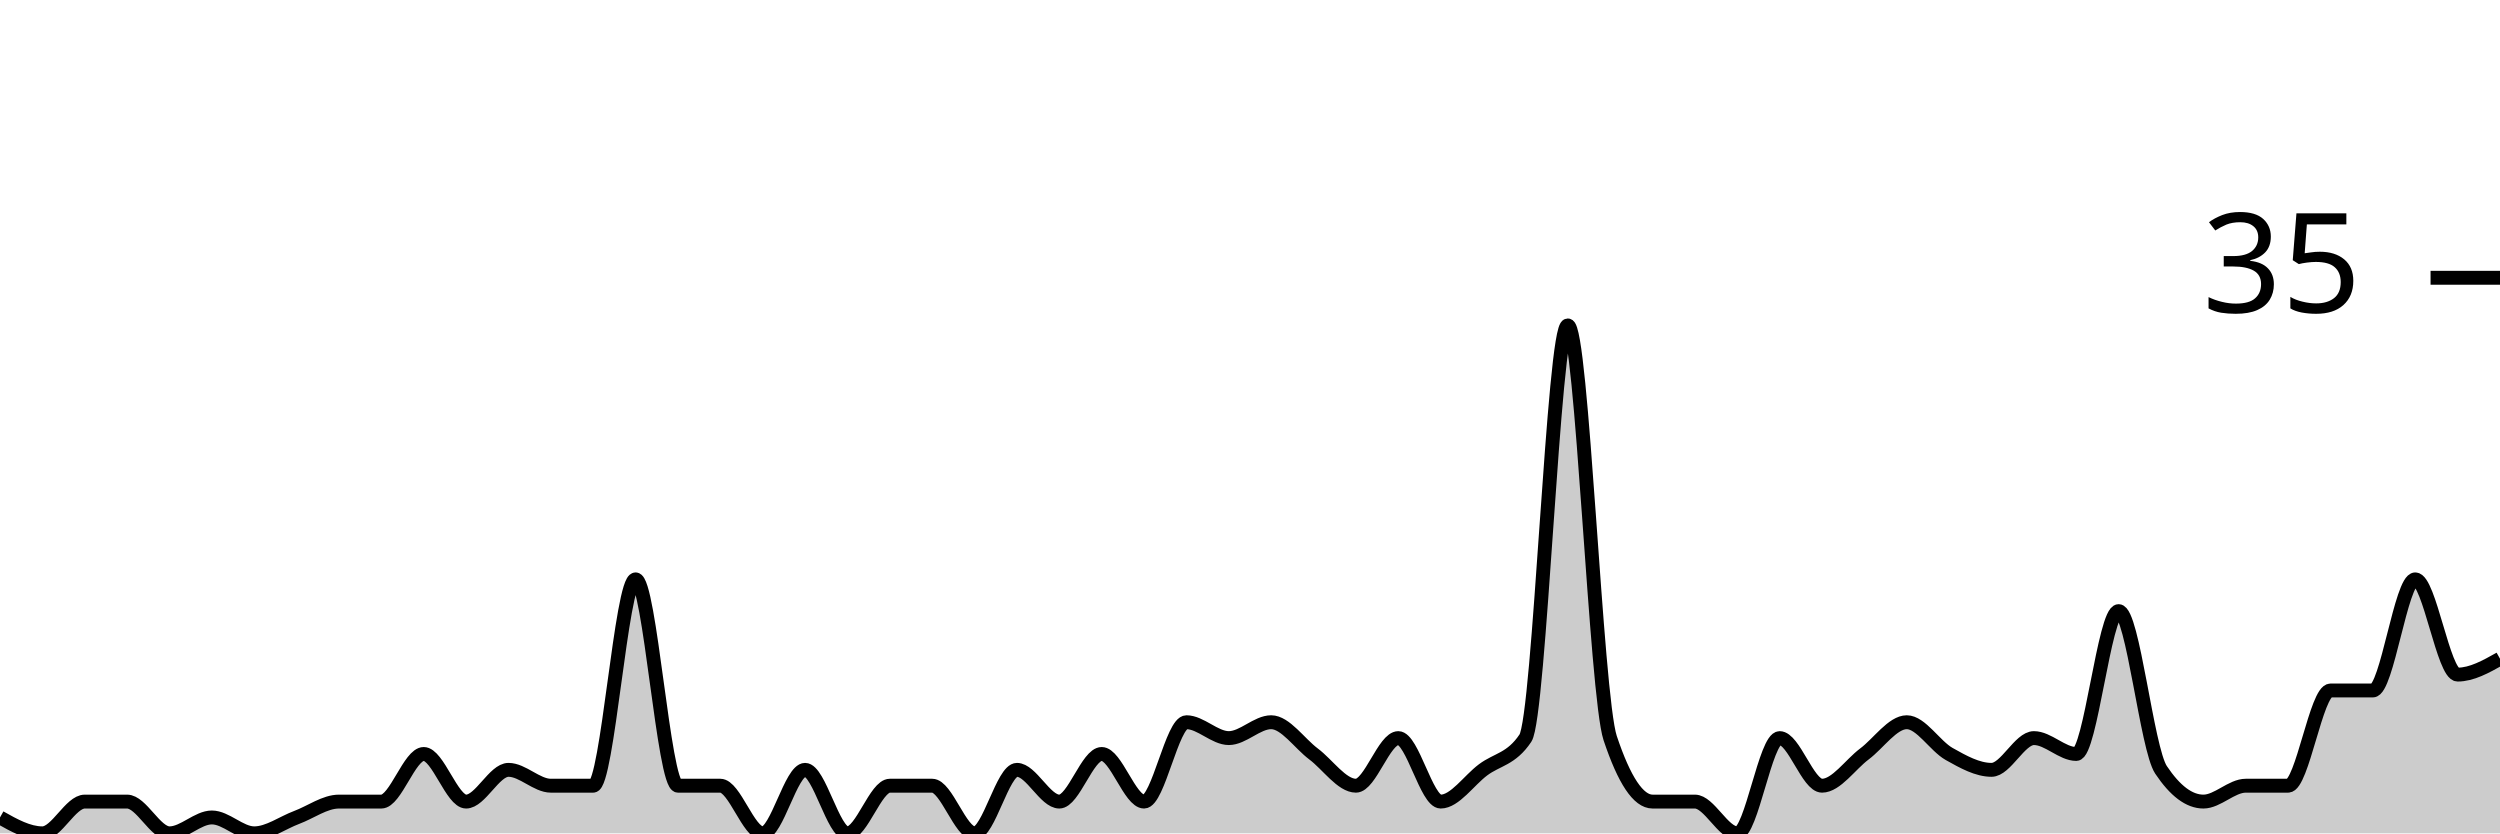
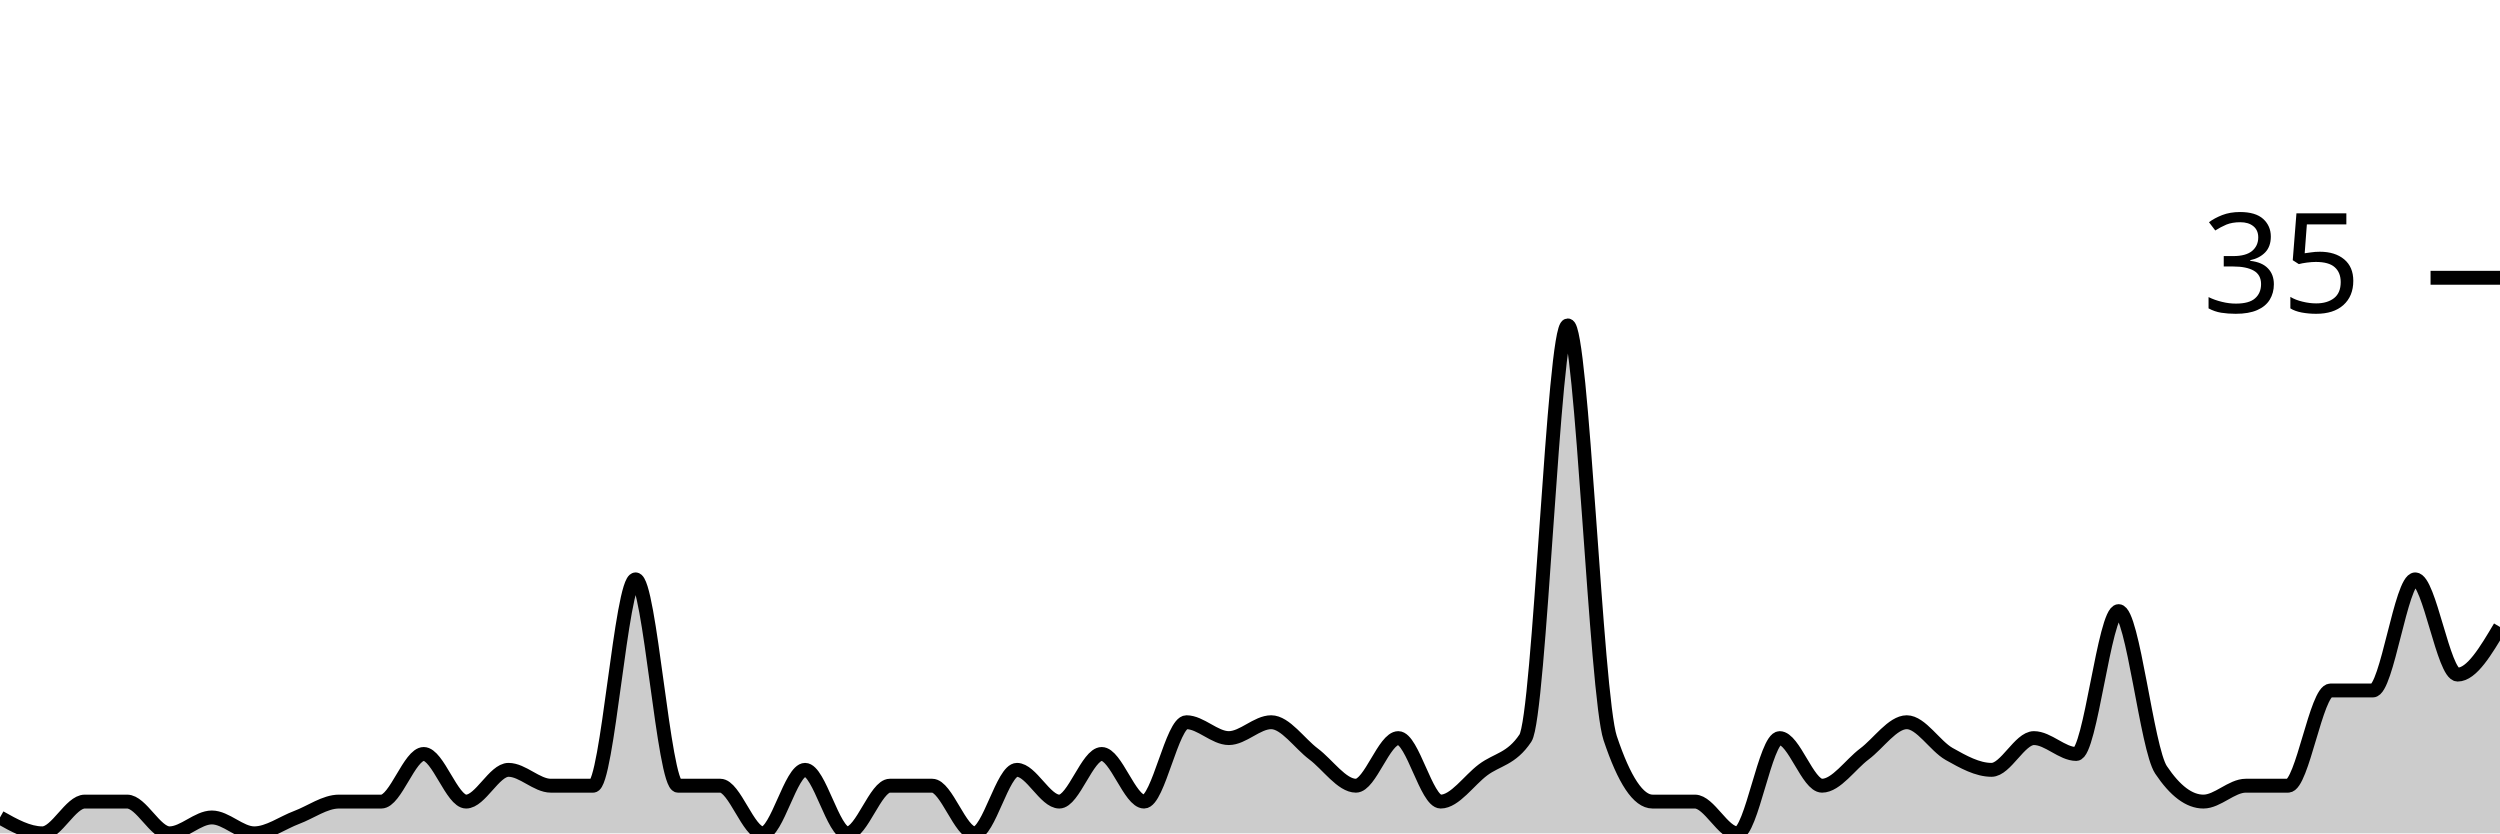
<svg xmlns="http://www.w3.org/2000/svg" viewBox="0 0 180 60">
  <g transform="translate(0,20)">
-     <path class="area" fill="rgba(0, 0, 0, 0.2)" d="M0,38.857C1.017,39.429,2.034,40,3.051,40C4.068,40,5.085,37.714,6.102,37.714C7.119,37.714,8.136,37.714,9.153,37.714C10.169,37.714,11.186,40,12.203,40C13.22,40,14.237,38.857,15.254,38.857C16.271,38.857,17.288,40,18.305,40C19.322,40,20.339,39.238,21.356,38.857C22.373,38.476,23.39,37.714,24.407,37.714C25.424,37.714,26.441,37.714,27.458,37.714C28.475,37.714,29.492,34.286,30.508,34.286C31.525,34.286,32.542,37.714,33.559,37.714C34.576,37.714,35.593,35.429,36.61,35.429C37.627,35.429,38.644,36.571,39.661,36.571C40.678,36.571,41.695,36.571,42.712,36.571C43.729,36.571,44.746,21.714,45.763,21.714C46.78,21.714,47.797,36.571,48.814,36.571C49.831,36.571,50.847,36.571,51.864,36.571C52.881,36.571,53.898,40,54.915,40C55.932,40,56.949,35.429,57.966,35.429C58.983,35.429,60,40,61.017,40C62.034,40,63.051,36.571,64.068,36.571C65.085,36.571,66.102,36.571,67.119,36.571C68.136,36.571,69.153,40,70.169,40C71.186,40,72.203,35.429,73.22,35.429C74.237,35.429,75.254,37.714,76.271,37.714C77.288,37.714,78.305,34.286,79.322,34.286C80.339,34.286,81.356,37.714,82.373,37.714C83.39,37.714,84.407,32,85.424,32C86.441,32,87.458,33.143,88.475,33.143C89.492,33.143,90.508,32,91.525,32C92.542,32,93.559,33.524,94.576,34.286C95.593,35.048,96.61,36.571,97.627,36.571C98.644,36.571,99.661,33.143,100.678,33.143C101.695,33.143,102.712,37.714,103.729,37.714C104.746,37.714,105.763,36.19,106.78,35.429C107.797,34.667,108.814,34.667,109.831,33.143C110.847,31.619,111.864,3.429,112.881,3.429C113.898,3.429,114.915,30.095,115.932,33.143C116.949,36.19,117.966,37.714,118.983,37.714C120,37.714,121.017,37.714,122.034,37.714C123.051,37.714,124.068,40,125.085,40C126.102,40,127.119,33.143,128.136,33.143C129.153,33.143,130.169,36.571,131.186,36.571C132.203,36.571,133.22,35.048,134.237,34.286C135.254,33.524,136.271,32,137.288,32C138.305,32,139.322,33.714,140.339,34.286C141.356,34.857,142.373,35.429,143.39,35.429C144.407,35.429,145.424,33.143,146.441,33.143C147.458,33.143,148.475,34.286,149.492,34.286C150.508,34.286,151.525,24,152.542,24C153.559,24,154.576,33.905,155.593,35.429C156.61,36.952,157.627,37.714,158.644,37.714C159.661,37.714,160.678,36.571,161.695,36.571C162.712,36.571,163.729,36.571,164.746,36.571C165.763,36.571,166.78,29.714,167.797,29.714C168.814,29.714,169.831,29.714,170.847,29.714C171.864,29.714,172.881,21.714,173.898,21.714C174.915,21.714,175.932,28.571,176.949,28.571C177.966,28.571,178.983,28,180,27.429L180,40C178.983,40,177.966,40,176.949,40C175.932,40,174.915,40,173.898,40C172.881,40,171.864,40,170.847,40C169.831,40,168.814,40,167.797,40C166.78,40,165.763,40,164.746,40C163.729,40,162.712,40,161.695,40C160.678,40,159.661,40,158.644,40C157.627,40,156.61,40,155.593,40C154.576,40,153.559,40,152.542,40C151.525,40,150.508,40,149.492,40C148.475,40,147.458,40,146.441,40C145.424,40,144.407,40,143.39,40C142.373,40,141.356,40,140.339,40C139.322,40,138.305,40,137.288,40C136.271,40,135.254,40,134.237,40C133.22,40,132.203,40,131.186,40C130.169,40,129.153,40,128.136,40C127.119,40,126.102,40,125.085,40C124.068,40,123.051,40,122.034,40C121.017,40,120,40,118.983,40C117.966,40,116.949,40,115.932,40C114.915,40,113.898,40,112.881,40C111.864,40,110.847,40,109.831,40C108.814,40,107.797,40,106.78,40C105.763,40,104.746,40,103.729,40C102.712,40,101.695,40,100.678,40C99.661,40,98.644,40,97.627,40C96.61,40,95.593,40,94.576,40C93.559,40,92.542,40,91.525,40C90.508,40,89.492,40,88.475,40C87.458,40,86.441,40,85.424,40C84.407,40,83.39,40,82.373,40C81.356,40,80.339,40,79.322,40C78.305,40,77.288,40,76.271,40C75.254,40,74.237,40,73.22,40C72.203,40,71.186,40,70.169,40C69.153,40,68.136,40,67.119,40C66.102,40,65.085,40,64.068,40C63.051,40,62.034,40,61.017,40C60,40,58.983,40,57.966,40C56.949,40,55.932,40,54.915,40C53.898,40,52.881,40,51.864,40C50.847,40,49.831,40,48.814,40C47.797,40,46.78,40,45.763,40C44.746,40,43.729,40,42.712,40C41.695,40,40.678,40,39.661,40C38.644,40,37.627,40,36.61,40C35.593,40,34.576,40,33.559,40C32.542,40,31.525,40,30.508,40C29.492,40,28.475,40,27.458,40C26.441,40,25.424,40,24.407,40C23.39,40,22.373,40,21.356,40C20.339,40,19.322,40,18.305,40C17.288,40,16.271,40,15.254,40C14.237,40,13.22,40,12.203,40C11.186,40,10.169,40,9.153,40C8.136,40,7.119,40,6.102,40C5.085,40,4.068,40,3.051,40C2.034,40,1.017,40,0,40Z" />
-     <path class="line" stroke="black" fill="none" d="M0,38.857C1.017,39.429,2.034,40,3.051,40C4.068,40,5.085,37.714,6.102,37.714C7.119,37.714,8.136,37.714,9.153,37.714C10.169,37.714,11.186,40,12.203,40C13.22,40,14.237,38.857,15.254,38.857C16.271,38.857,17.288,40,18.305,40C19.322,40,20.339,39.238,21.356,38.857C22.373,38.476,23.39,37.714,24.407,37.714C25.424,37.714,26.441,37.714,27.458,37.714C28.475,37.714,29.492,34.286,30.508,34.286C31.525,34.286,32.542,37.714,33.559,37.714C34.576,37.714,35.593,35.429,36.61,35.429C37.627,35.429,38.644,36.571,39.661,36.571C40.678,36.571,41.695,36.571,42.712,36.571C43.729,36.571,44.746,21.714,45.763,21.714C46.78,21.714,47.797,36.571,48.814,36.571C49.831,36.571,50.847,36.571,51.864,36.571C52.881,36.571,53.898,40,54.915,40C55.932,40,56.949,35.429,57.966,35.429C58.983,35.429,60,40,61.017,40C62.034,40,63.051,36.571,64.068,36.571C65.085,36.571,66.102,36.571,67.119,36.571C68.136,36.571,69.153,40,70.169,40C71.186,40,72.203,35.429,73.22,35.429C74.237,35.429,75.254,37.714,76.271,37.714C77.288,37.714,78.305,34.286,79.322,34.286C80.339,34.286,81.356,37.714,82.373,37.714C83.39,37.714,84.407,32,85.424,32C86.441,32,87.458,33.143,88.475,33.143C89.492,33.143,90.508,32,91.525,32C92.542,32,93.559,33.524,94.576,34.286C95.593,35.048,96.61,36.571,97.627,36.571C98.644,36.571,99.661,33.143,100.678,33.143C101.695,33.143,102.712,37.714,103.729,37.714C104.746,37.714,105.763,36.19,106.78,35.429C107.797,34.667,108.814,34.667,109.831,33.143C110.847,31.619,111.864,3.429,112.881,3.429C113.898,3.429,114.915,30.095,115.932,33.143C116.949,36.19,117.966,37.714,118.983,37.714C120,37.714,121.017,37.714,122.034,37.714C123.051,37.714,124.068,40,125.085,40C126.102,40,127.119,33.143,128.136,33.143C129.153,33.143,130.169,36.571,131.186,36.571C132.203,36.571,133.22,35.048,134.237,34.286C135.254,33.524,136.271,32,137.288,32C138.305,32,139.322,33.714,140.339,34.286C141.356,34.857,142.373,35.429,143.39,35.429C144.407,35.429,145.424,33.143,146.441,33.143C147.458,33.143,148.475,34.286,149.492,34.286C150.508,34.286,151.525,24,152.542,24C153.559,24,154.576,33.905,155.593,35.429C156.61,36.952,157.627,37.714,158.644,37.714C159.661,37.714,160.678,36.571,161.695,36.571C162.712,36.571,163.729,36.571,164.746,36.571C165.763,36.571,166.78,29.714,167.797,29.714C168.814,29.714,169.831,29.714,170.847,29.714C171.864,29.714,172.881,21.714,173.898,21.714C174.915,21.714,175.932,28.571,176.949,28.571C177.966,28.571,178.983,28,180,27.429" />
+     <path class="area" fill="rgba(0, 0, 0, 0.2)" d="M0,38.857C1.017,39.429,2.034,40,3.051,40C4.068,40,5.085,37.714,6.102,37.714C7.119,37.714,8.136,37.714,9.153,37.714C10.169,37.714,11.186,40,12.203,40C13.22,40,14.237,38.857,15.254,38.857C16.271,38.857,17.288,40,18.305,40C19.322,40,20.339,39.238,21.356,38.857C22.373,38.476,23.39,37.714,24.407,37.714C25.424,37.714,26.441,37.714,27.458,37.714C28.475,37.714,29.492,34.286,30.508,34.286C31.525,34.286,32.542,37.714,33.559,37.714C34.576,37.714,35.593,35.429,36.61,35.429C37.627,35.429,38.644,36.571,39.661,36.571C40.678,36.571,41.695,36.571,42.712,36.571C43.729,36.571,44.746,21.714,45.763,21.714C46.78,21.714,47.797,36.571,48.814,36.571C49.831,36.571,50.847,36.571,51.864,36.571C52.881,36.571,53.898,40,54.915,40C55.932,40,56.949,35.429,57.966,35.429C58.983,35.429,60,40,61.017,40C62.034,40,63.051,36.571,64.068,36.571C65.085,36.571,66.102,36.571,67.119,36.571C68.136,36.571,69.153,40,70.169,40C71.186,40,72.203,35.429,73.22,35.429C74.237,35.429,75.254,37.714,76.271,37.714C77.288,37.714,78.305,34.286,79.322,34.286C80.339,34.286,81.356,37.714,82.373,37.714C83.39,37.714,84.407,32,85.424,32C86.441,32,87.458,33.143,88.475,33.143C89.492,33.143,90.508,32,91.525,32C92.542,32,93.559,33.524,94.576,34.286C95.593,35.048,96.61,36.571,97.627,36.571C98.644,36.571,99.661,33.143,100.678,33.143C101.695,33.143,102.712,37.714,103.729,37.714C104.746,37.714,105.763,36.19,106.78,35.429C107.797,34.667,108.814,34.667,109.831,33.143C110.847,31.619,111.864,3.429,112.881,3.429C113.898,3.429,114.915,30.095,115.932,33.143C116.949,36.19,117.966,37.714,118.983,37.714C120,37.714,121.017,37.714,122.034,37.714C123.051,37.714,124.068,40,125.085,40C126.102,40,127.119,33.143,128.136,33.143C129.153,33.143,130.169,36.571,131.186,36.571C132.203,36.571,133.22,35.048,134.237,34.286C135.254,33.524,136.271,32,137.288,32C138.305,32,139.322,33.714,140.339,34.286C141.356,34.857,142.373,35.429,143.39,35.429C144.407,35.429,145.424,33.143,146.441,33.143C147.458,33.143,148.475,34.286,149.492,34.286C150.508,34.286,151.525,24,152.542,24C153.559,24,154.576,33.905,155.593,35.429C156.61,36.952,157.627,37.714,158.644,37.714C159.661,37.714,160.678,36.571,161.695,36.571C162.712,36.571,163.729,36.571,164.746,36.571C165.763,36.571,166.78,29.714,167.797,29.714C168.814,29.714,169.831,29.714,170.847,29.714C171.864,29.714,172.881,21.714,173.898,21.714C174.915,21.714,175.932,28.571,176.949,28.571C177.966,28.571,178.983,26.857,180,25.143L180,40C178.983,40,177.966,40,176.949,40C175.932,40,174.915,40,173.898,40C172.881,40,171.864,40,170.847,40C169.831,40,168.814,40,167.797,40C166.78,40,165.763,40,164.746,40C163.729,40,162.712,40,161.695,40C160.678,40,159.661,40,158.644,40C157.627,40,156.61,40,155.593,40C154.576,40,153.559,40,152.542,40C151.525,40,150.508,40,149.492,40C148.475,40,147.458,40,146.441,40C145.424,40,144.407,40,143.39,40C142.373,40,141.356,40,140.339,40C139.322,40,138.305,40,137.288,40C136.271,40,135.254,40,134.237,40C133.22,40,132.203,40,131.186,40C130.169,40,129.153,40,128.136,40C127.119,40,126.102,40,125.085,40C124.068,40,123.051,40,122.034,40C121.017,40,120,40,118.983,40C117.966,40,116.949,40,115.932,40C114.915,40,113.898,40,112.881,40C111.864,40,110.847,40,109.831,40C108.814,40,107.797,40,106.78,40C105.763,40,104.746,40,103.729,40C102.712,40,101.695,40,100.678,40C99.661,40,98.644,40,97.627,40C96.61,40,95.593,40,94.576,40C93.559,40,92.542,40,91.525,40C90.508,40,89.492,40,88.475,40C87.458,40,86.441,40,85.424,40C84.407,40,83.39,40,82.373,40C81.356,40,80.339,40,79.322,40C78.305,40,77.288,40,76.271,40C75.254,40,74.237,40,73.22,40C72.203,40,71.186,40,70.169,40C69.153,40,68.136,40,67.119,40C66.102,40,65.085,40,64.068,40C63.051,40,62.034,40,61.017,40C60,40,58.983,40,57.966,40C56.949,40,55.932,40,54.915,40C53.898,40,52.881,40,51.864,40C50.847,40,49.831,40,48.814,40C47.797,40,46.78,40,45.763,40C44.746,40,43.729,40,42.712,40C41.695,40,40.678,40,39.661,40C38.644,40,37.627,40,36.61,40C35.593,40,34.576,40,33.559,40C32.542,40,31.525,40,30.508,40C29.492,40,28.475,40,27.458,40C26.441,40,25.424,40,24.407,40C23.39,40,22.373,40,21.356,40C20.339,40,19.322,40,18.305,40C17.288,40,16.271,40,15.254,40C14.237,40,13.22,40,12.203,40C11.186,40,10.169,40,9.153,40C8.136,40,7.119,40,6.102,40C5.085,40,4.068,40,3.051,40C2.034,40,1.017,40,0,40Z" />
+     <path class="line" stroke="black" fill="none" d="M0,38.857C1.017,39.429,2.034,40,3.051,40C4.068,40,5.085,37.714,6.102,37.714C7.119,37.714,8.136,37.714,9.153,37.714C10.169,37.714,11.186,40,12.203,40C13.22,40,14.237,38.857,15.254,38.857C16.271,38.857,17.288,40,18.305,40C19.322,40,20.339,39.238,21.356,38.857C22.373,38.476,23.39,37.714,24.407,37.714C25.424,37.714,26.441,37.714,27.458,37.714C28.475,37.714,29.492,34.286,30.508,34.286C31.525,34.286,32.542,37.714,33.559,37.714C34.576,37.714,35.593,35.429,36.61,35.429C37.627,35.429,38.644,36.571,39.661,36.571C40.678,36.571,41.695,36.571,42.712,36.571C43.729,36.571,44.746,21.714,45.763,21.714C46.78,21.714,47.797,36.571,48.814,36.571C49.831,36.571,50.847,36.571,51.864,36.571C52.881,36.571,53.898,40,54.915,40C55.932,40,56.949,35.429,57.966,35.429C58.983,35.429,60,40,61.017,40C62.034,40,63.051,36.571,64.068,36.571C65.085,36.571,66.102,36.571,67.119,36.571C68.136,36.571,69.153,40,70.169,40C71.186,40,72.203,35.429,73.22,35.429C74.237,35.429,75.254,37.714,76.271,37.714C77.288,37.714,78.305,34.286,79.322,34.286C80.339,34.286,81.356,37.714,82.373,37.714C83.39,37.714,84.407,32,85.424,32C86.441,32,87.458,33.143,88.475,33.143C89.492,33.143,90.508,32,91.525,32C92.542,32,93.559,33.524,94.576,34.286C95.593,35.048,96.61,36.571,97.627,36.571C98.644,36.571,99.661,33.143,100.678,33.143C101.695,33.143,102.712,37.714,103.729,37.714C104.746,37.714,105.763,36.19,106.78,35.429C107.797,34.667,108.814,34.667,109.831,33.143C110.847,31.619,111.864,3.429,112.881,3.429C113.898,3.429,114.915,30.095,115.932,33.143C116.949,36.19,117.966,37.714,118.983,37.714C120,37.714,121.017,37.714,122.034,37.714C123.051,37.714,124.068,40,125.085,40C126.102,40,127.119,33.143,128.136,33.143C129.153,33.143,130.169,36.571,131.186,36.571C132.203,36.571,133.22,35.048,134.237,34.286C135.254,33.524,136.271,32,137.288,32C138.305,32,139.322,33.714,140.339,34.286C141.356,34.857,142.373,35.429,143.39,35.429C144.407,35.429,145.424,33.143,146.441,33.143C147.458,33.143,148.475,34.286,149.492,34.286C150.508,34.286,151.525,24,152.542,24C153.559,24,154.576,33.905,155.593,35.429C156.61,36.952,157.627,37.714,158.644,37.714C159.661,37.714,160.678,36.571,161.695,36.571C162.712,36.571,163.729,36.571,164.746,36.571C165.763,36.571,166.78,29.714,167.797,29.714C168.814,29.714,169.831,29.714,170.847,29.714C171.864,29.714,172.881,21.714,173.898,21.714C174.915,21.714,175.932,28.571,176.949,28.571C177.966,28.571,178.983,26.857,180,25.143" />
    <path class="axis-ceiling" stroke-width="1" stroke="black" fill="none" d="M175,0L180,0" />
    <text class="axis-ceiling-label" font-family="sans-serif" text-anchor="end" font-size="10px" x="170" y="2.5">35</text>
  </g>
</svg>
